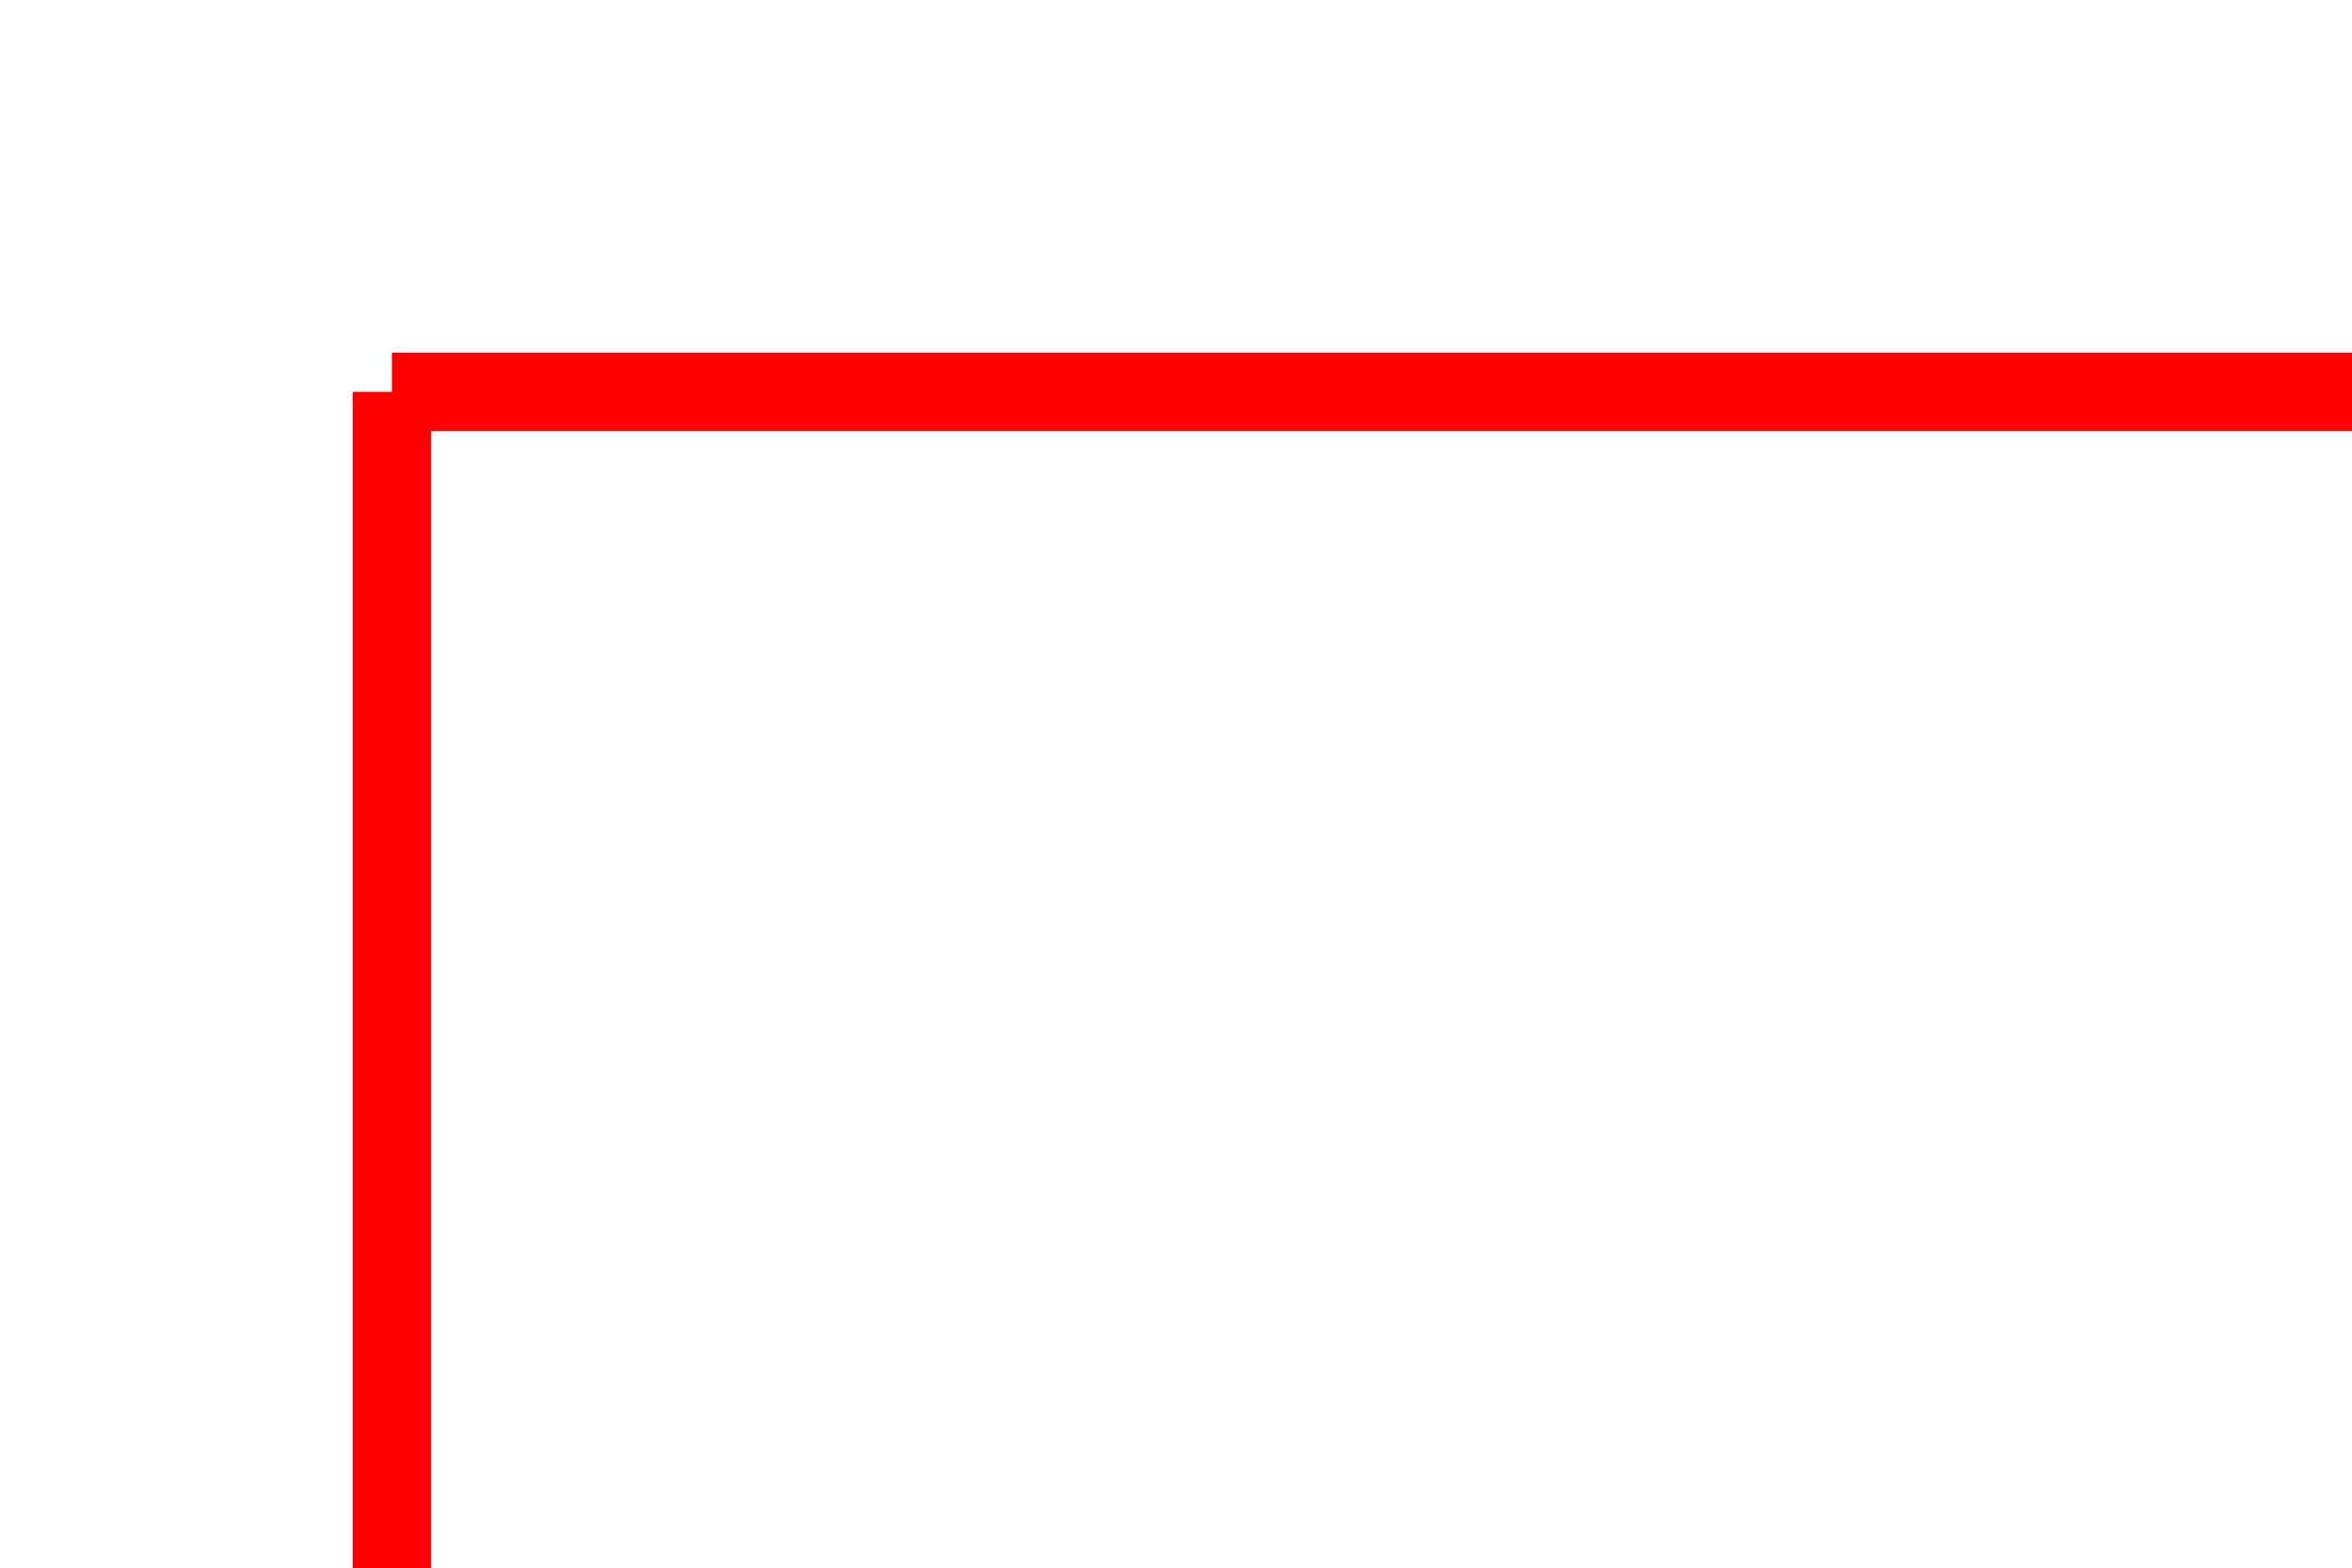
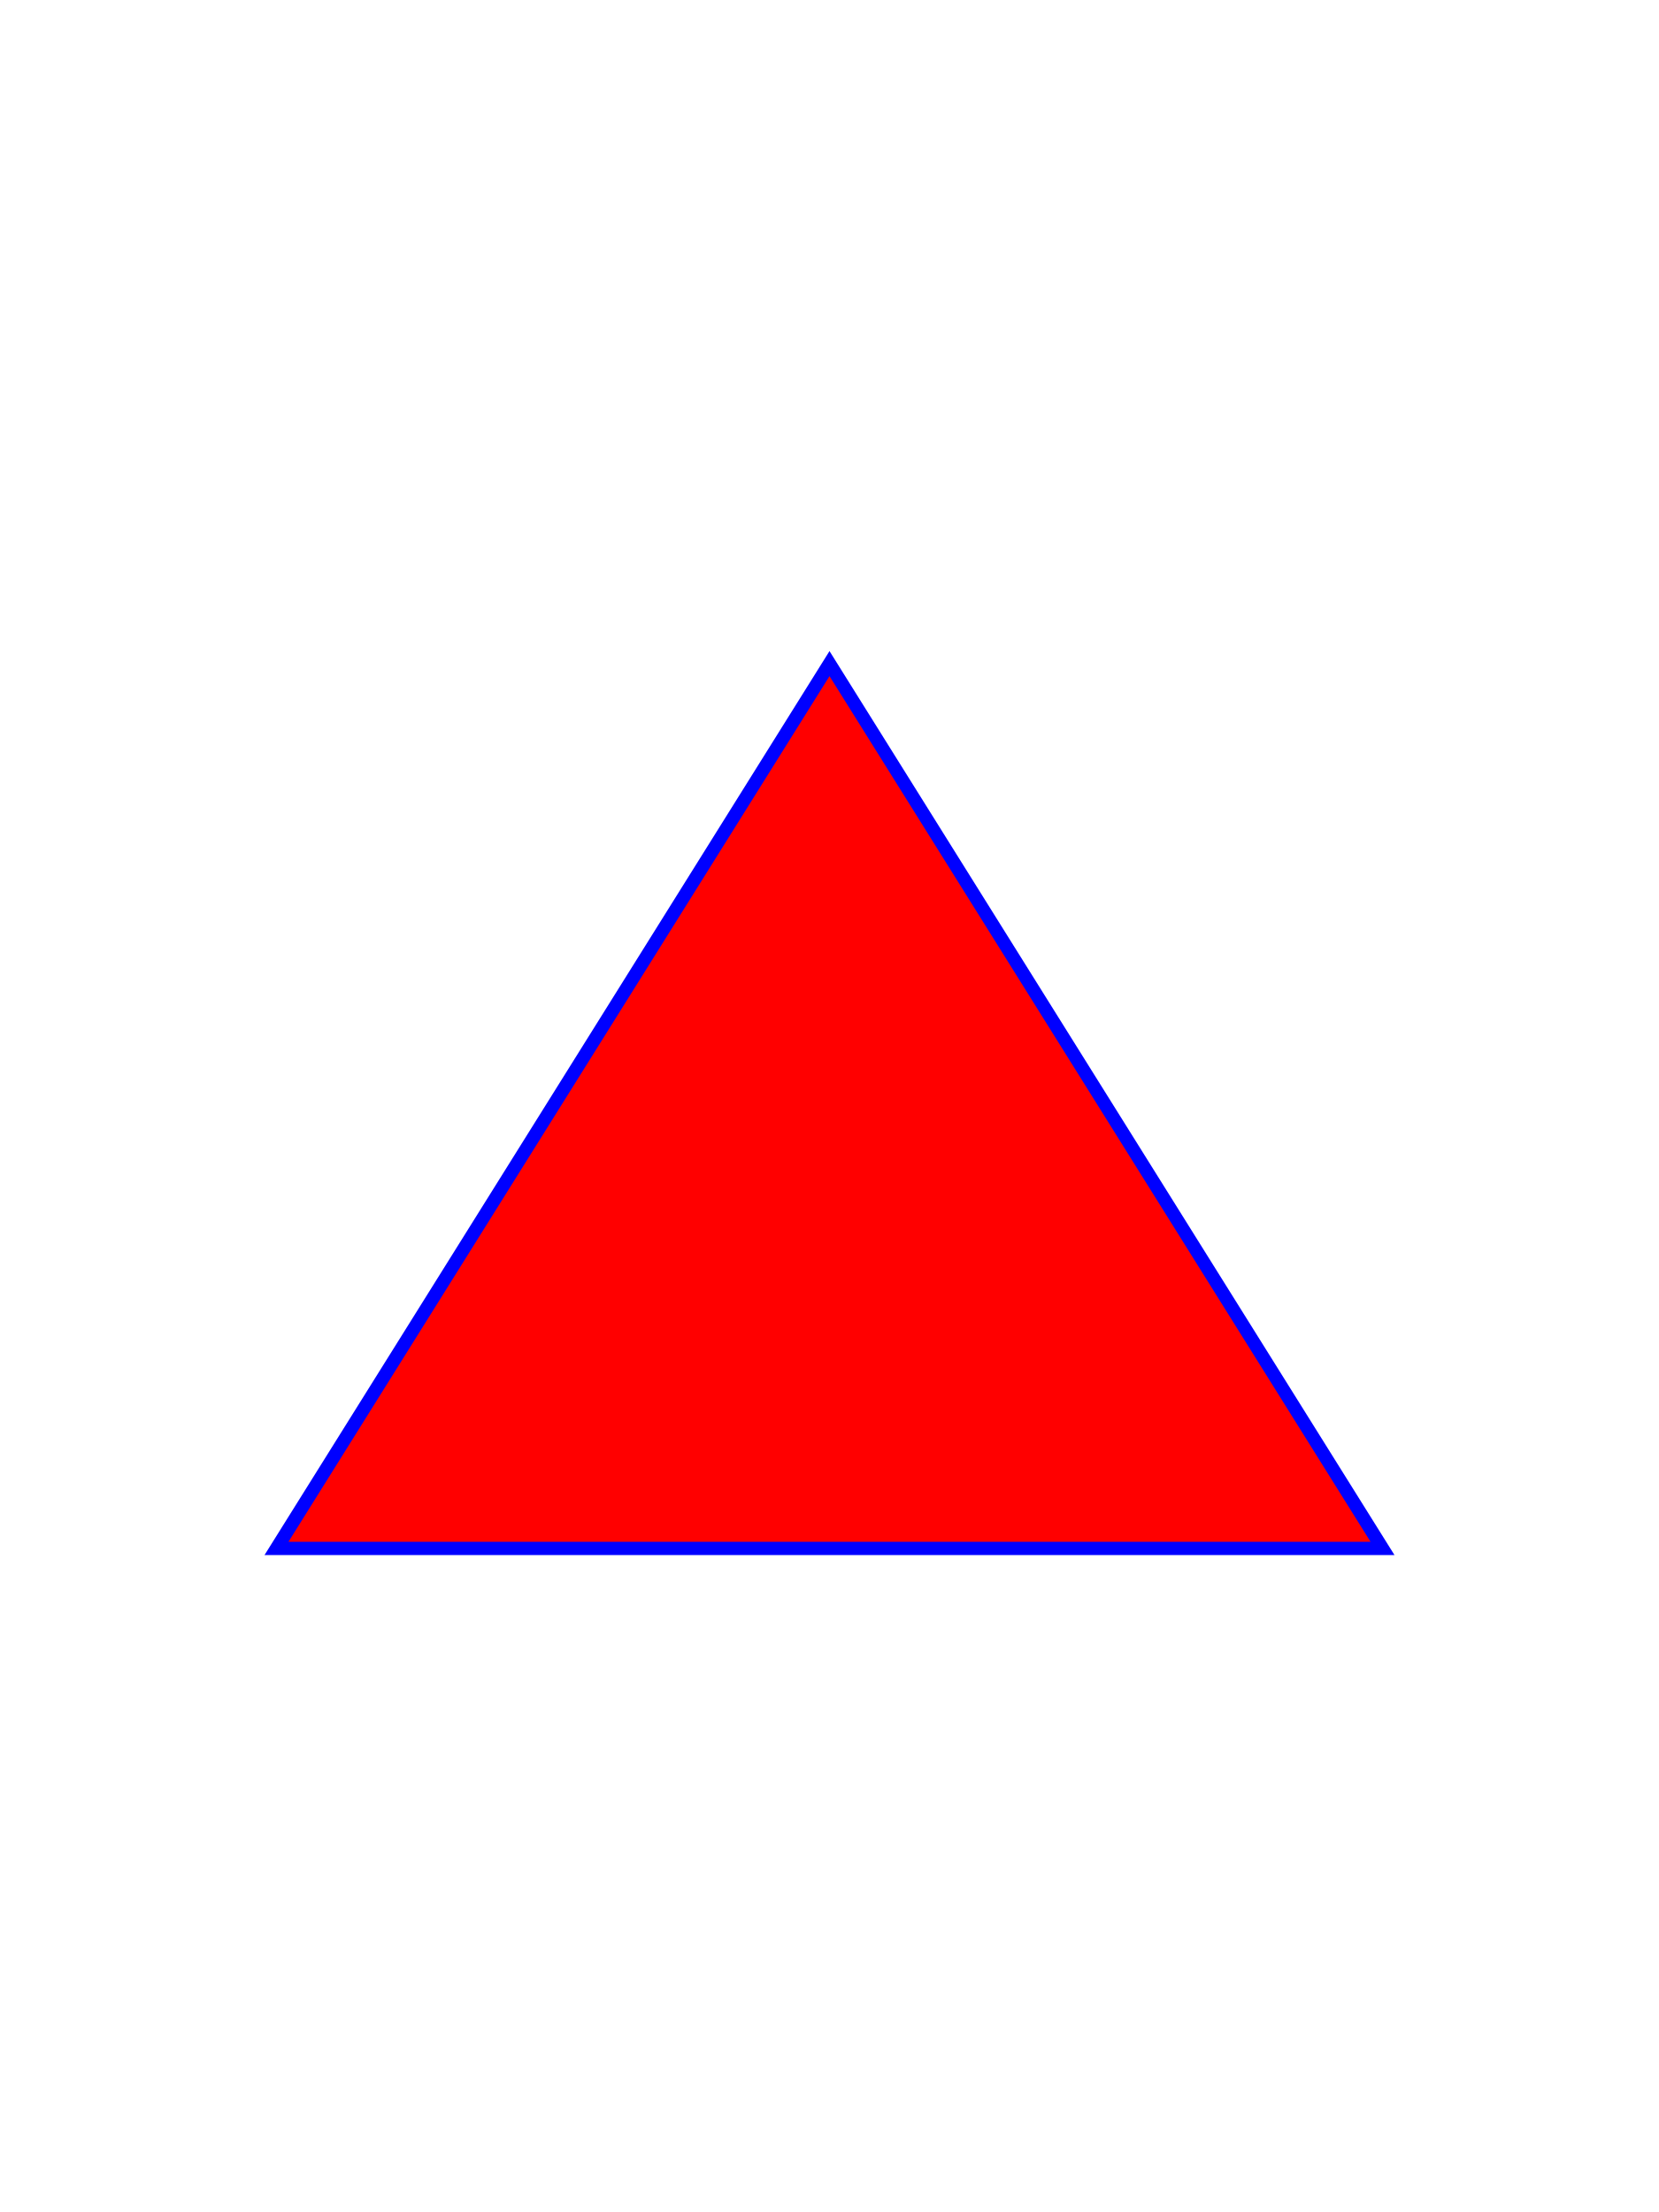
- <svg xmlns="http://www.w3.org/2000/svg" width="150" height="100">
-   <defs>
-     <radialGradient id="rad" cx="150px" cy="100px" r="100px" fr="10px" gradientTransform="skewX(25deg)">
-       <stop offset="0%" stop-color="black" />
-       <stop offset="100%" stop-color="white" />
-     </radialGradient>
-     <linearGradient id="lin" x1="25px" y1="25px" x2="275px" y2="175px" gradientTransform="rotateZ(0deg)">
-       <stop offset="0%" stop-color="black" />
-       <stop offset="100%" stop-color="white" />
-     </linearGradient>
-   </defs>
-   <path d="M25,25 h250 v150 h-250 v-150" fill="url(rad)" stroke="red" stroke-width="5" />
+ <svg xmlns="http://www.w3.org/2000/svg" width="150px" height="200px" viewBox="0 0 1500 1000">
+   <path d="M 750,100 L 250,900 L 1250,900 z" fill="red" stroke="blue" stroke-width="12px" />
</svg>
